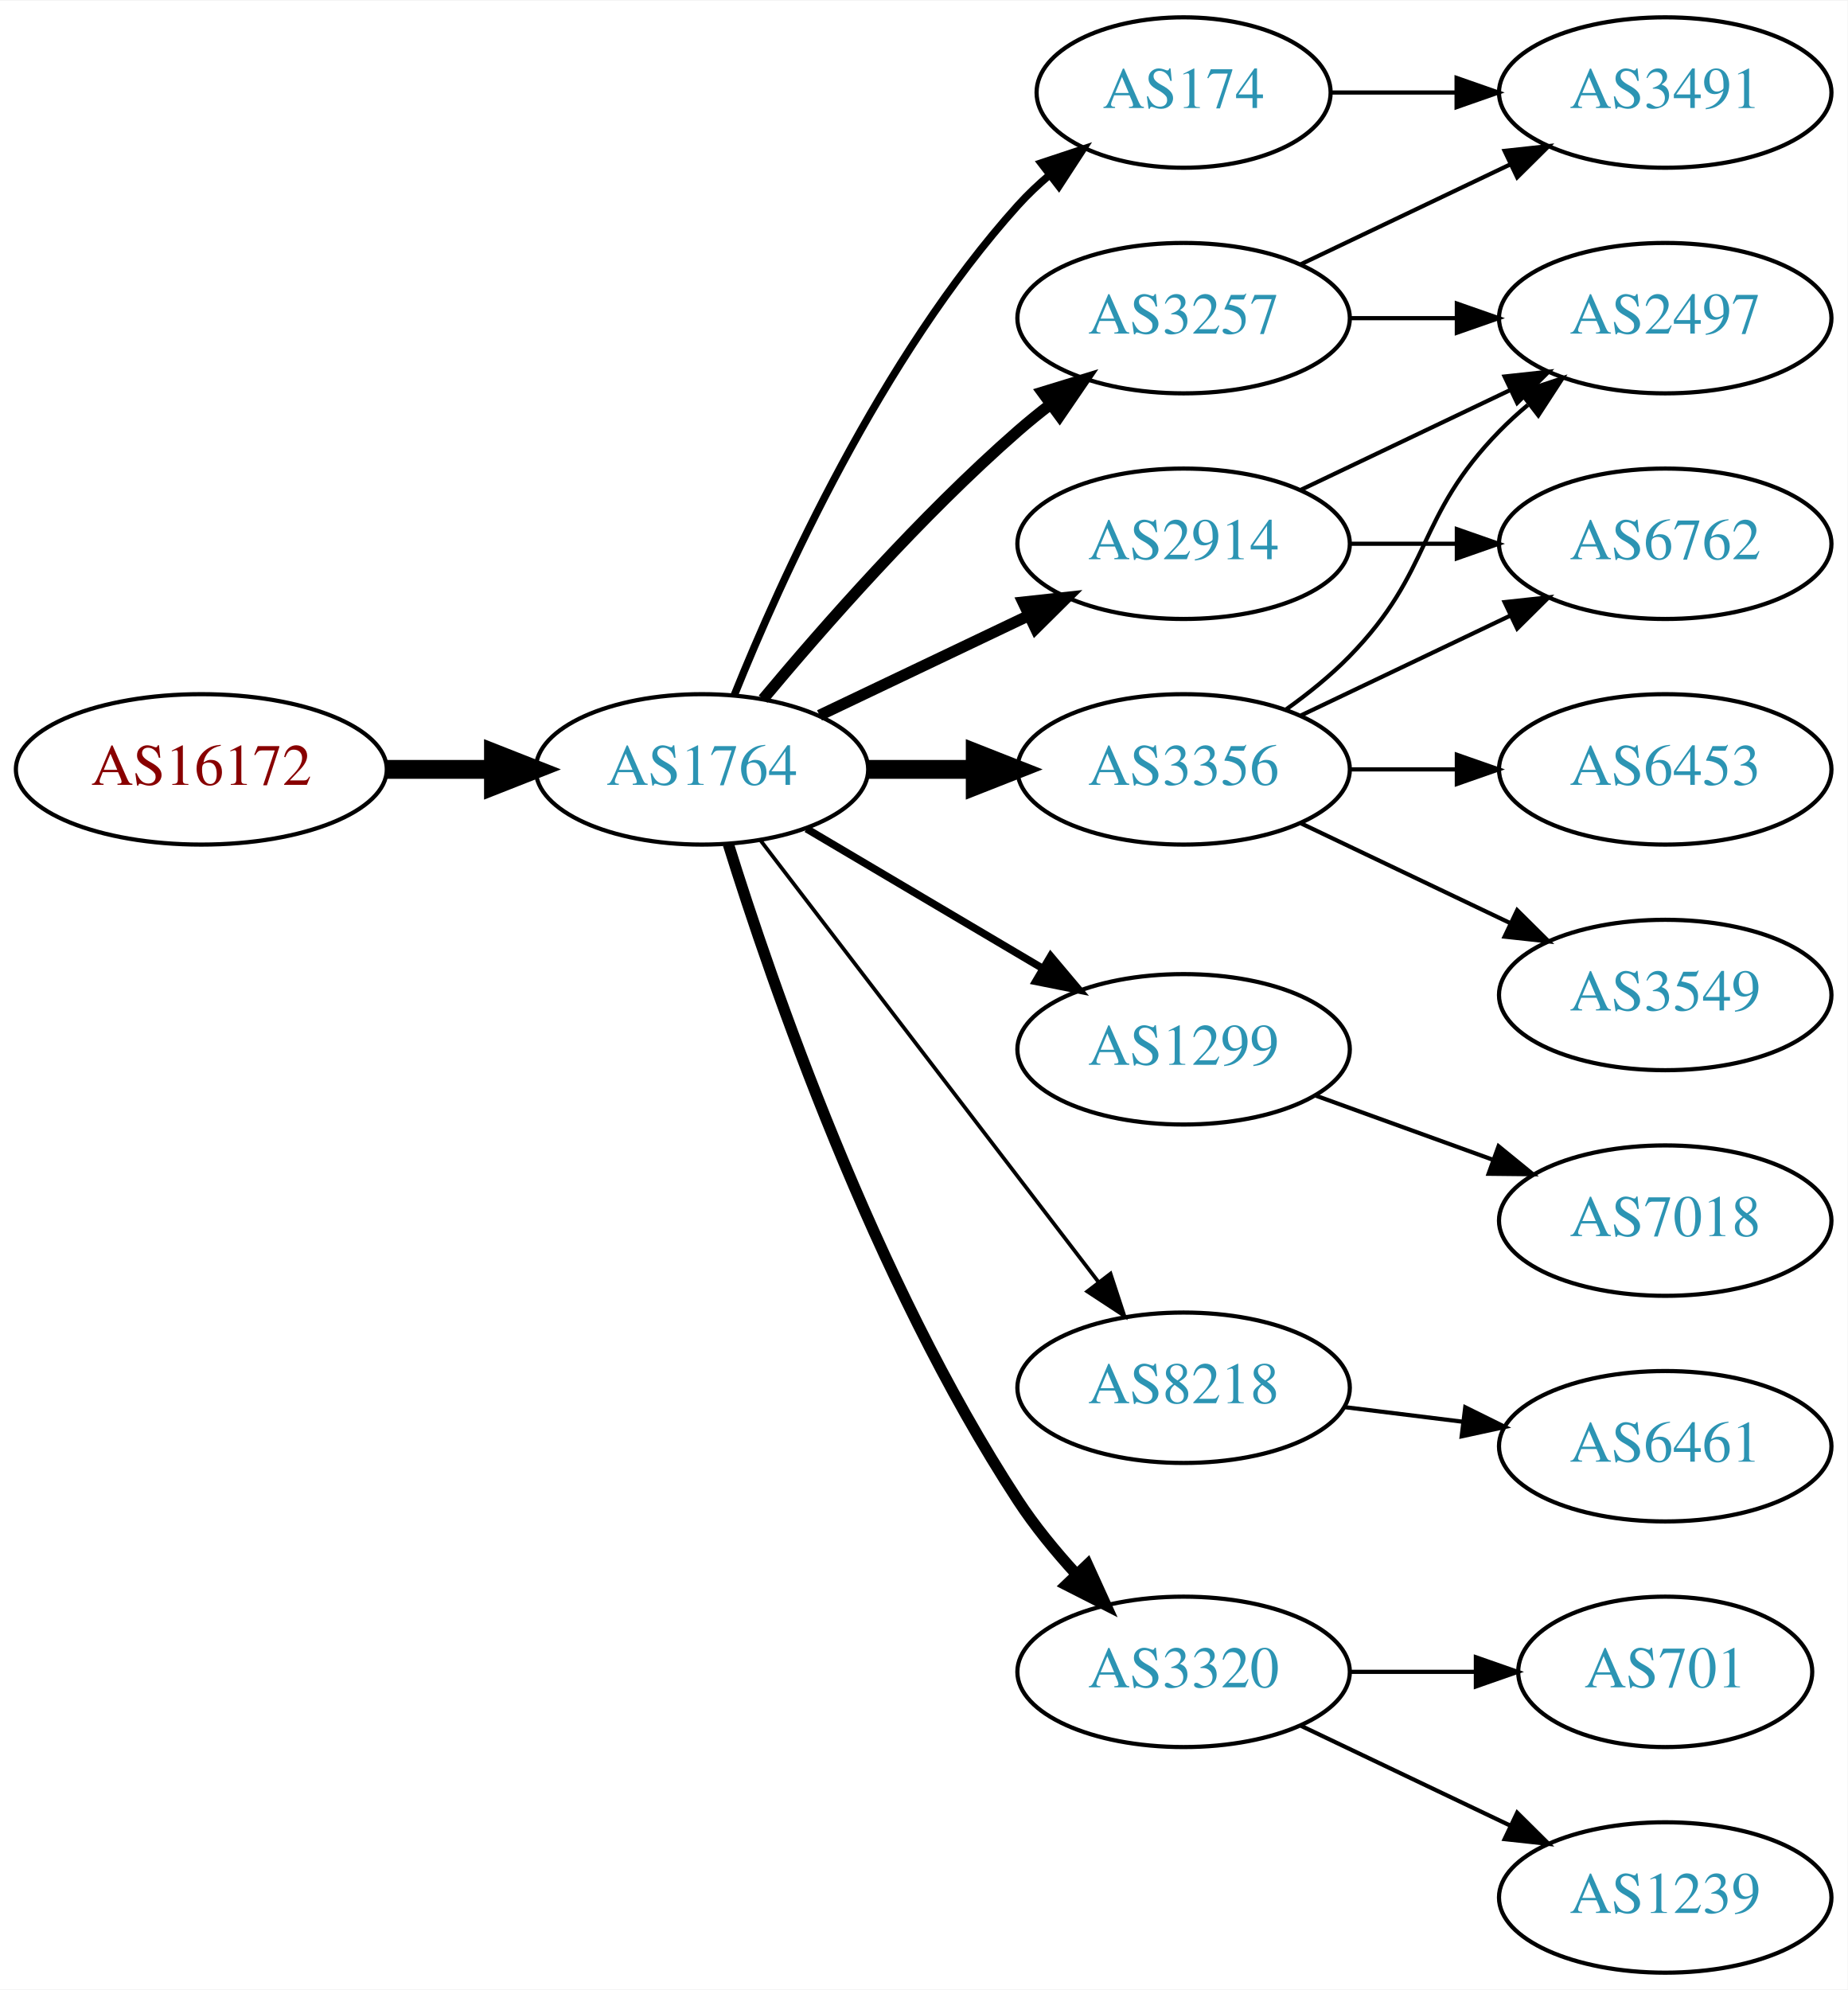
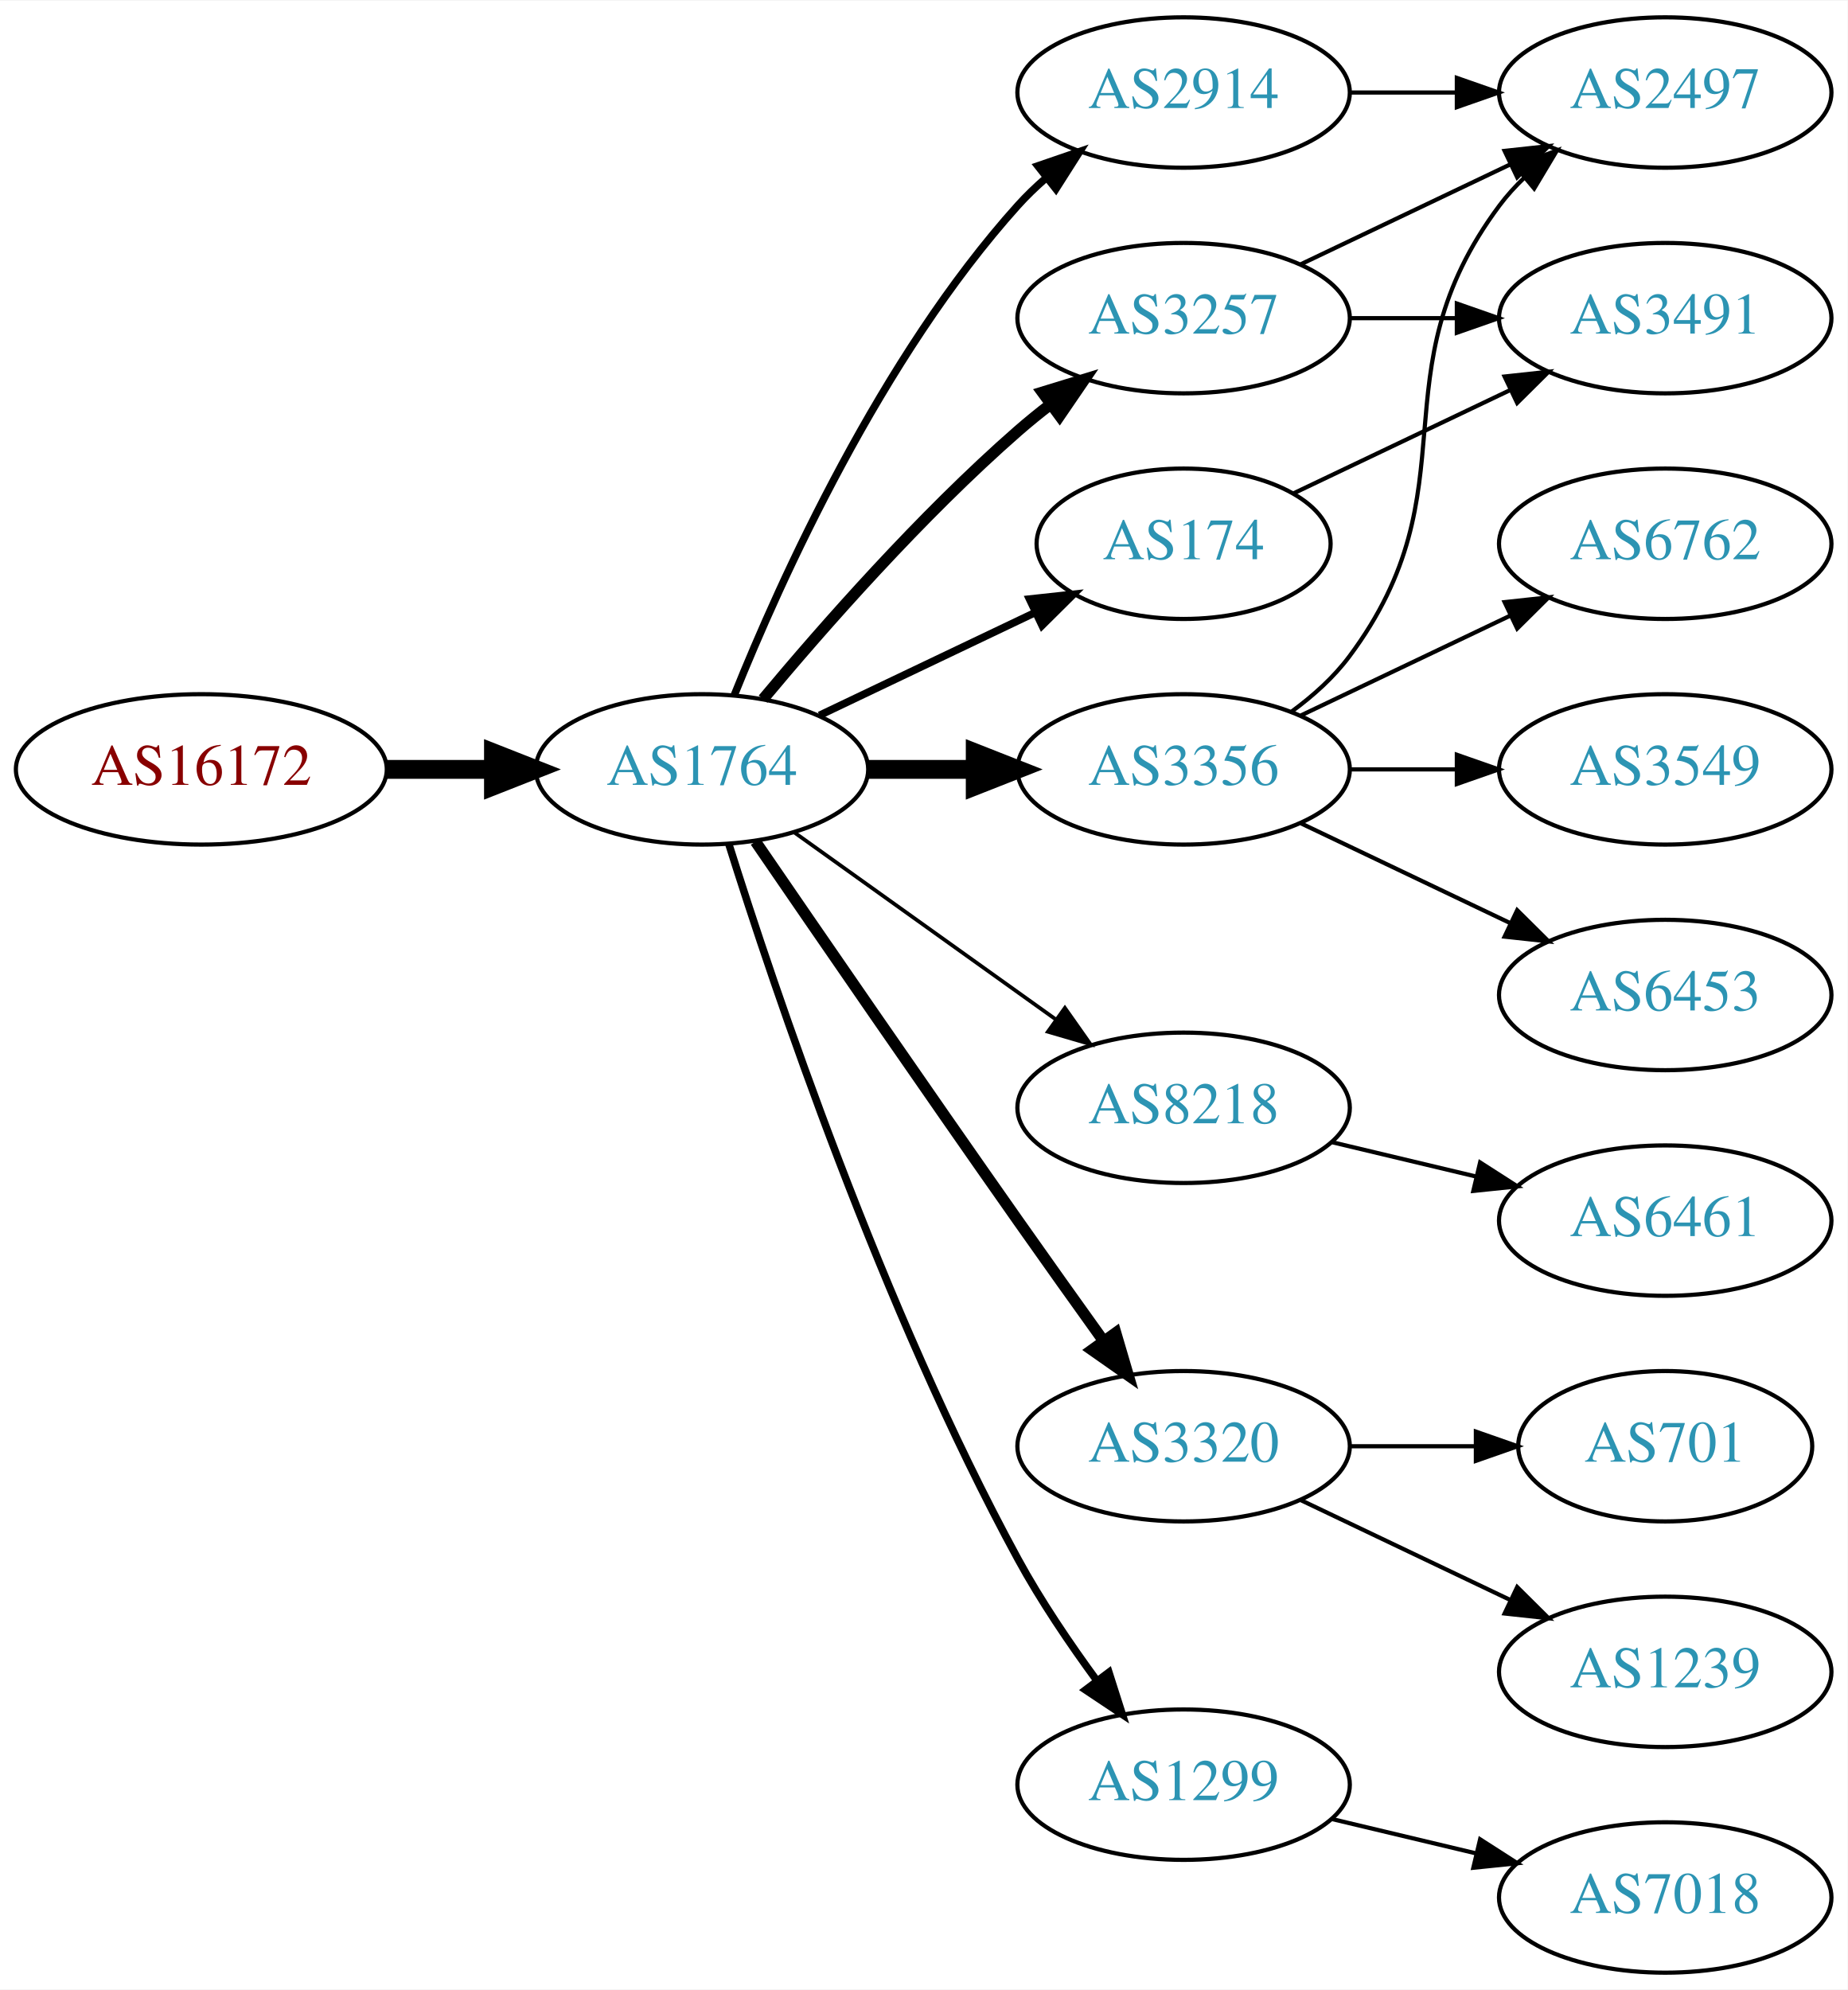
<svg xmlns="http://www.w3.org/2000/svg" xmlns:xlink="http://www.w3.org/1999/xlink" width="442pt" height="476pt" viewBox="0.00 0.00 442.27 476.00">
  <g id="graph0" class="graph" transform="scale(1 1) rotate(0) translate(4 472)">
    <polygon fill="white" stroke="none" points="-4,4 -4,-472 438.271,-472 438.271,4 -4,4" />
    <g id="node1" class="node">
      <g id="a_node1">
        <a xlink:href="/asn/16172" xlink:title="AS16172 ~ JET-ERP Betriebsgesellschaft mbH [AT]">
          <ellipse fill="#ffffff" stroke="black" cx="44.196" cy="-288" rx="44.393" ry="18" />
          <text text-anchor="middle" x="44.196" y="-284.3" font-family="Times,serif" font-size="14.00" fill="#880000">AS16172</text>
        </a>
      </g>
    </g>
    <g id="node2" class="node">
      <g id="a_node2">
        <a xlink:href="/asn/1764" xlink:title="AS1764 ~ NEXTLAYER-AS [AT]">
          <ellipse fill="#ffffff" stroke="black" cx="164.039" cy="-288" rx="39.794" ry="18" />
          <text text-anchor="middle" x="164.039" y="-284.3" font-family="Times,serif" font-size="14.00" fill="#2c94b3">AS1764</text>
        </a>
      </g>
    </g>
    <g id="edge1" class="edge">
      <path fill="none" stroke="black" stroke-width="4.5" d="M88.407,-288C96.72,-288 105.482,-288 113.965,-288" />
      <polygon fill="black" stroke="black" stroke-width="4.5" points="114.123,-291.938 124.123,-288 114.123,-284.063 114.123,-291.938" />
    </g>
    <g id="node3" class="node">
      <g id="a_node3">
-         <a xlink:href="/asn/174" xlink:title="AS174 ~ Cogent Communications [US]">
-           <ellipse fill="#ffffff" stroke="black" cx="279.332" cy="-450" rx="35.194" ry="18" />
-           <text text-anchor="middle" x="279.332" y="-446.3" font-family="Times,serif" font-size="14.00" fill="#2c94b3">AS174</text>
+         <a xlink:href="/asn/2914" xlink:title="AS2914 ~ NTT America, Inc. [US]">
+           <ellipse fill="#ffffff" stroke="black" cx="279.332" cy="-450" rx="39.794" ry="18" />
+           <text text-anchor="middle" x="279.332" y="-446.3" font-family="Times,serif" font-size="14.00" fill="#2c94b3">AS2914</text>
        </a>
      </g>
    </g>
    <g id="edge2" class="edge">
-       <path fill="none" stroke="black" stroke-width="1.8" d="M171.786,-305.787C182.837,-333.243 206.891,-386.578 239.685,-423 242.001,-425.572 244.606,-428.03 247.341,-430.343" />
-       <polygon fill="black" stroke="black" stroke-width="1.8" points="245.207,-433.117 255.264,-436.448 249.479,-427.572 245.207,-433.117" />
+       <path fill="none" stroke="black" stroke-width="1.8" d="M171.786,-305.787C182.837,-333.243 206.891,-386.578 239.685,-423 241.688,-425.224 243.906,-427.363 246.239,-429.397" />
+       <polygon fill="black" stroke="black" stroke-width="1.8" points="244.437,-432.433 254.458,-435.873 248.769,-426.935 244.437,-432.433" />
    </g>
    <g id="node4" class="node">
      <g id="a_node4">
-         <a xlink:href="/asn/2914" xlink:title="AS2914 ~ NTT America, Inc. [US]">
-           <ellipse fill="#ffffff" stroke="black" cx="279.332" cy="-342" rx="39.794" ry="18" />
-           <text text-anchor="middle" x="279.332" y="-338.3" font-family="Times,serif" font-size="14.00" fill="#2c94b3">AS2914</text>
+         <a xlink:href="/asn/8218" xlink:title="AS8218 ~ legacy Neotelecoms [FR]">
+           <ellipse fill="#ffffff" stroke="black" cx="279.332" cy="-207" rx="39.794" ry="18" />
+           <text text-anchor="middle" x="279.332" y="-203.3" font-family="Times,serif" font-size="14.00" fill="#2c94b3">AS8218</text>
        </a>
      </g>
    </g>
    <g id="edge3" class="edge">
-       <path fill="none" stroke="black" stroke-width="2.7" d="M192.175,-300.934C207.169,-308.081 225.99,-317.052 242.213,-324.785" />
-       <polygon fill="black" stroke="black" stroke-width="2.7" points="240.884,-328.028 251.417,-329.171 243.895,-321.709 240.884,-328.028" />
+       <path fill="none" stroke="black" stroke-width="0.9" d="M186.083,-272.954C203.697,-260.361 229.036,-242.245 248.701,-228.184" />
+       <polygon fill="black" stroke="black" stroke-width="0.9" points="250.917,-230.903 257.016,-222.24 246.845,-225.209 250.917,-230.903" />
    </g>
    <g id="node5" class="node">
      <g id="a_node5">
-         <a xlink:href="/asn/1299" xlink:title="AS1299 ~ Telia Carrier [EU]">
-           <ellipse fill="#ffffff" stroke="black" cx="279.332" cy="-221" rx="39.794" ry="18" />
-           <text text-anchor="middle" x="279.332" y="-217.3" font-family="Times,serif" font-size="14.00" fill="#2c94b3">AS1299</text>
-         </a>
-       </g>
-     </g>
-     <g id="edge4" class="edge">
-       <path fill="none" stroke="black" stroke-width="1.8" d="M189.065,-273.791C205.437,-264.109 227.325,-251.165 245.329,-240.518" />
-       <polygon fill="black" stroke="black" stroke-width="1.8" points="247.514,-243.292 254.34,-235.188 243.951,-237.266 247.514,-243.292" />
-     </g>
-     <g id="node6" class="node">
-       <g id="a_node6">
-         <a xlink:href="/asn/8218" xlink:title="AS8218 ~ legacy Neotelecoms [FR]">
-           <ellipse fill="#ffffff" stroke="black" cx="279.332" cy="-140" rx="39.794" ry="18" />
-           <text text-anchor="middle" x="279.332" y="-136.3" font-family="Times,serif" font-size="14.00" fill="#2c94b3">AS8218</text>
-         </a>
-       </g>
-     </g>
-     <g id="edge5" class="edge">
-       <path fill="none" stroke="black" stroke-width="0.9" d="M178.035,-271.023C197.904,-245.066 235.954,-195.36 259.048,-165.191" />
-       <polygon fill="black" stroke="black" stroke-width="0.9" points="261.839,-167.303 265.138,-157.235 256.28,-163.048 261.839,-167.303" />
-     </g>
-     <g id="node7" class="node">
-       <g id="a_node7">
        <a xlink:href="/asn/3257" xlink:title="AS3257 ~ GTT [DE]">
          <ellipse fill="#ffffff" stroke="black" cx="279.332" cy="-396" rx="39.794" ry="18" />
          <text text-anchor="middle" x="279.332" y="-392.3" font-family="Times,serif" font-size="14.00" fill="#2c94b3">AS3257</text>
        </a>
      </g>
    </g>
-     <g id="edge6" class="edge">
+     <g id="edge4" class="edge">
      <path fill="none" stroke="black" stroke-width="2.7" d="M178.669,-304.817C192.951,-321.929 216.498,-348.745 239.685,-369 242.151,-371.154 244.789,-373.294 247.487,-375.372" />
      <polygon fill="black" stroke="black" stroke-width="2.7" points="245.512,-378.264 255.641,-381.37 249.66,-372.625 245.512,-378.264" />
    </g>
-     <g id="node8" class="node">
-       <g id="a_node8">
+     <g id="node6" class="node">
+       <g id="a_node6">
+         <a xlink:href="/asn/3320" xlink:title="AS3320 ~ DTAG [DE]">
+           <ellipse fill="#ffffff" stroke="black" cx="279.332" cy="-126" rx="39.794" ry="18" />
+           <text text-anchor="middle" x="279.332" y="-122.3" font-family="Times,serif" font-size="14.00" fill="#2c94b3">AS3320</text>
+         </a>
+       </g>
+     </g>
+     <g id="edge5" class="edge">
+       <path fill="none" stroke="black" stroke-width="2.7" d="M176.846,-270.731C191.489,-249.358 217.262,-211.88 239.685,-180 246.32,-170.567 253.67,-160.261 260.164,-151.205" />
+       <polygon fill="black" stroke="black" stroke-width="2.7" points="263.085,-153.138 266.076,-142.974 257.399,-149.054 263.085,-153.138" />
+     </g>
+     <g id="node7" class="node">
+       <g id="a_node7">
        <a xlink:href="/asn/3356" xlink:title="AS3356 ~ Level 3 Parent, LLC [US]">
          <ellipse fill="#ffffff" stroke="black" cx="279.332" cy="-288" rx="39.794" ry="18" />
          <text text-anchor="middle" x="279.332" y="-284.3" font-family="Times,serif" font-size="14.00" fill="#2c94b3">AS3356</text>
        </a>
      </g>
    </g>
-     <g id="edge7" class="edge">
+     <g id="edge6" class="edge">
      <path fill="none" stroke="black" stroke-width="4.5" d="M203.711,-288C211.914,-288 220.678,-288 229.21,-288" />
      <polygon fill="black" stroke="black" stroke-width="4.5" points="229.449,-291.938 239.449,-288 229.449,-284.063 229.449,-291.938" />
    </g>
+     <g id="node8" class="node">
+       <g id="a_node8">
+         <a xlink:href="/asn/174" xlink:title="AS174 ~ Cogent Communications [US]">
+           <ellipse fill="#ffffff" stroke="black" cx="279.332" cy="-342" rx="35.194" ry="18" />
+           <text text-anchor="middle" x="279.332" y="-338.3" font-family="Times,serif" font-size="14.00" fill="#2c94b3">AS174</text>
+         </a>
+       </g>
+     </g>
+     <g id="edge7" class="edge">
+       <path fill="none" stroke="black" stroke-width="1.8" d="M192.175,-300.934C207.607,-308.29 227.092,-317.577 243.628,-325.459" />
+       <polygon fill="black" stroke="black" stroke-width="1.8" points="242.436,-328.768 252.969,-329.911 245.448,-322.449 242.436,-328.768" />
+     </g>
    <g id="node9" class="node">
      <g id="a_node9">
-         <a xlink:href="/asn/3320" xlink:title="AS3320 ~ DTAG [DE]">
-           <ellipse fill="#ffffff" stroke="black" cx="279.332" cy="-72" rx="39.794" ry="18" />
-           <text text-anchor="middle" x="279.332" y="-68.3" font-family="Times,serif" font-size="14.00" fill="#2c94b3">AS3320</text>
+         <a xlink:href="/asn/1299" xlink:title="AS1299 ~ Telia Carrier [EU]">
+           <ellipse fill="#ffffff" stroke="black" cx="279.332" cy="-45" rx="39.794" ry="18" />
+           <text text-anchor="middle" x="279.332" y="-41.3" font-family="Times,serif" font-size="14.00" fill="#2c94b3">AS1299</text>
        </a>
      </g>
    </g>
    <g id="edge8" class="edge">
-       <path fill="none" stroke="black" stroke-width="2.7" d="M170.35,-270.093C180.589,-237.221 205.137,-165.787 239.685,-113 243.644,-106.951 248.538,-100.977 253.498,-95.54" />
-       <polygon fill="black" stroke="black" stroke-width="2.7" points="256.32,-97.654 260.709,-88.011 251.264,-92.812 256.32,-97.654" />
+       <path fill="none" stroke="black" stroke-width="1.8" d="M170.46,-270.159C181.231,-235.854 207.122,-158.797 239.685,-99 245.117,-89.026 252.091,-78.731 258.617,-69.84" />
+       <polygon fill="black" stroke="black" stroke-width="1.8" points="261.45,-71.895 264.67,-61.802 255.858,-67.684 261.45,-71.895" />
    </g>
    <g id="node11" class="node">
      <g id="a_node11">
-         <a xlink:href="/asn/3491" xlink:title="AS3491 ~ PCCW Global, Inc. [US]">
+         <a xlink:href="/asn/2497" xlink:title="AS2497 ~ Internet Initiative Japan Inc. [JP]">
          <ellipse fill="#ffffff" stroke="black" cx="394.625" cy="-450" rx="39.794" ry="18" />
-           <text text-anchor="middle" x="394.625" y="-446.3" font-family="Times,serif" font-size="14.00" fill="#2c94b3">AS3491</text>
-         </a>
-       </g>
-     </g>
-     <g id="edge21" class="edge">
-       <path fill="none" stroke="black" d="M314.631,-450C324.008,-450 334.358,-450 344.393,-450" />
-       <polygon fill="black" stroke="black" points="344.681,-453.5 354.681,-450 344.681,-446.5 344.681,-453.5" />
+           <text text-anchor="middle" x="394.625" y="-446.3" font-family="Times,serif" font-size="14.00" fill="#2c94b3">AS2497</text>
+         </a>
+       </g>
+     </g>
+     <g id="edge20" class="edge">
+       <path fill="none" stroke="black" d="M319.004,-450C327.207,-450 335.971,-450 344.503,-450" />
+       <polygon fill="black" stroke="black" points="344.742,-453.5 354.742,-450 344.742,-446.5 344.742,-453.5" />
+     </g>
+     <g id="node10" class="node">
+       <g id="a_node10">
+         <a xlink:href="/asn/6461" xlink:title="AS6461 ~ Zayo Bandwidth [US]">
+           <ellipse fill="#ffffff" stroke="black" cx="394.625" cy="-180" rx="39.794" ry="18" />
+           <text text-anchor="middle" x="394.625" y="-176.3" font-family="Times,serif" font-size="14.00" fill="#2c94b3">AS6461</text>
+         </a>
+       </g>
+     </g>
+     <g id="edge9" class="edge">
+       <path fill="none" stroke="black" d="M314.939,-198.752C325.81,-196.162 337.964,-193.265 349.407,-190.538" />
+       <polygon fill="black" stroke="black" points="350.313,-193.92 359.229,-188.197 348.69,-187.111 350.313,-193.92" />
+     </g>
+     <g id="edge10" class="edge">
+       <path fill="none" stroke="black" d="M307.468,-408.934C322.462,-416.081 341.283,-425.052 357.506,-432.785" />
+       <polygon fill="black" stroke="black" points="356.177,-436.028 366.71,-437.171 359.188,-429.709 356.177,-436.028" />
    </g>
    <g id="node12" class="node">
      <g id="a_node12">
-         <a xlink:href="/asn/2497" xlink:title="AS2497 ~ Internet Initiative Japan Inc. [JP]">
+         <a xlink:href="/asn/3491" xlink:title="AS3491 ~ PCCW Global, Inc. [US]">
          <ellipse fill="#ffffff" stroke="black" cx="394.625" cy="-396" rx="39.794" ry="18" />
-           <text text-anchor="middle" x="394.625" y="-392.3" font-family="Times,serif" font-size="14.00" fill="#2c94b3">AS2497</text>
-         </a>
-       </g>
-     </g>
-     <g id="edge19" class="edge">
-       <path fill="none" stroke="black" d="M307.468,-354.934C322.462,-362.081 341.283,-371.052 357.506,-378.785" />
-       <polygon fill="black" stroke="black" points="356.177,-382.028 366.71,-383.171 359.188,-375.709 356.177,-382.028" />
-     </g>
-     <g id="node16" class="node">
-       <g id="a_node16">
+           <text text-anchor="middle" x="394.625" y="-392.3" font-family="Times,serif" font-size="14.00" fill="#2c94b3">AS3491</text>
+         </a>
+       </g>
+     </g>
+     <g id="edge11" class="edge">
+       <path fill="none" stroke="black" d="M319.004,-396C327.207,-396 335.971,-396 344.503,-396" />
+       <polygon fill="black" stroke="black" points="344.742,-399.5 354.742,-396 344.742,-392.5 344.742,-399.5" />
+     </g>
+     <g id="node13" class="node">
+       <g id="a_node13">
+         <a xlink:href="/asn/1239" xlink:title="AS1239 ~ Sprint [US]">
+           <ellipse fill="#ffffff" stroke="black" cx="394.625" cy="-72" rx="39.794" ry="18" />
+           <text text-anchor="middle" x="394.625" y="-68.3" font-family="Times,serif" font-size="14.00" fill="#2c94b3">AS1239</text>
+         </a>
+       </g>
+     </g>
+     <g id="edge12" class="edge">
+       <path fill="none" stroke="black" d="M307.468,-113.066C322.462,-105.919 341.283,-96.948 357.506,-89.215" />
+       <polygon fill="black" stroke="black" points="359.188,-92.291 366.71,-84.829 356.177,-85.972 359.188,-92.291" />
+     </g>
+     <g id="node14" class="node">
+       <g id="a_node14">
+         <a xlink:href="/asn/701" xlink:title="AS701 ~ UUNET [US]">
+           <ellipse fill="#ffffff" stroke="black" cx="394.625" cy="-126" rx="35.194" ry="18" />
+           <text text-anchor="middle" x="394.625" y="-122.3" font-family="Times,serif" font-size="14.00" fill="#2c94b3">AS701</text>
+         </a>
+       </g>
+     </g>
+     <g id="edge13" class="edge">
+       <path fill="none" stroke="black" d="M319.004,-126C328.709,-126 339.2,-126 349.163,-126" />
+       <polygon fill="black" stroke="black" points="349.299,-129.5 359.299,-126 349.299,-122.5 349.299,-129.5" />
+     </g>
+     <g id="edge16" class="edge">
+       <path fill="none" stroke="black" d="M305.262,-301.882C310.338,-305.611 315.256,-310.016 318.978,-315 349.249,-355.542 324.707,-382.458 354.978,-423 356.723,-425.336 358.73,-427.545 360.893,-429.617" />
+       <polygon fill="black" stroke="black" points="358.771,-432.405 368.694,-436.118 363.253,-427.027 358.771,-432.405" />
+     </g>
+     <g id="node15" class="node">
+       <g id="a_node15">
        <a xlink:href="/asn/6762" xlink:title="AS6762 ~ TELECOM ITALIA SPARKLE S.p.A. [IT]">
          <ellipse fill="#ffffff" stroke="black" cx="394.625" cy="-342" rx="39.794" ry="18" />
          <text text-anchor="middle" x="394.625" y="-338.3" font-family="Times,serif" font-size="14.00" fill="#2c94b3">AS6762</text>
        </a>
      </g>
    </g>
-     <g id="edge20" class="edge">
-       <path fill="none" stroke="black" d="M319.004,-342C327.207,-342 335.971,-342 344.503,-342" />
-       <polygon fill="black" stroke="black" points="344.742,-345.5 354.742,-342 344.742,-338.5 344.742,-345.5" />
+     <g id="edge14" class="edge">
+       <path fill="none" stroke="black" d="M307.468,-300.934C322.462,-308.081 341.283,-317.052 357.506,-324.785" />
+       <polygon fill="black" stroke="black" points="356.177,-328.028 366.71,-329.171 359.188,-321.709 356.177,-328.028" />
+     </g>
+     <g id="node16" class="node">
+       <g id="a_node16">
+         <a xlink:href="/asn/3549" xlink:title="AS3549 ~ Level 3 Parent, LLC [US]">
+           <ellipse fill="#ffffff" stroke="black" cx="394.625" cy="-288" rx="39.794" ry="18" />
+           <text text-anchor="middle" x="394.625" y="-284.3" font-family="Times,serif" font-size="14.00" fill="#2c94b3">AS3549</text>
+         </a>
+       </g>
+     </g>
+     <g id="edge15" class="edge">
+       <path fill="none" stroke="black" d="M319.004,-288C327.207,-288 335.971,-288 344.503,-288" />
+       <polygon fill="black" stroke="black" points="344.742,-291.5 354.742,-288 344.742,-284.5 344.742,-291.5" />
+     </g>
+     <g id="node17" class="node">
+       <g id="a_node17">
+         <a xlink:href="/asn/6453" xlink:title="AS6453 ~ TATA COMMUNICATIONS (AMERICA) INC [US]">
+           <ellipse fill="#ffffff" stroke="black" cx="394.625" cy="-234" rx="39.794" ry="18" />
+           <text text-anchor="middle" x="394.625" y="-230.3" font-family="Times,serif" font-size="14.00" fill="#2c94b3">AS6453</text>
+         </a>
+       </g>
+     </g>
+     <g id="edge17" class="edge">
+       <path fill="none" stroke="black" d="M307.468,-275.066C322.462,-267.919 341.283,-258.948 357.506,-251.215" />
+       <polygon fill="black" stroke="black" points="359.188,-254.291 366.71,-246.829 356.177,-247.972 359.188,-254.291" />
+     </g>
+     <g id="edge19" class="edge">
+       <path fill="none" stroke="black" d="M305.757,-354.119C321.059,-361.413 340.783,-370.814 357.665,-378.86" />
+       <polygon fill="black" stroke="black" points="356.172,-382.026 366.705,-383.169 359.184,-375.707 356.172,-382.026" />
    </g>
    <g id="node18" class="node">
      <g id="a_node18">
        <a xlink:href="/asn/7018" xlink:title="AS7018 ~ AT&amp;T Services, Inc. [US]">
-           <ellipse fill="#ffffff" stroke="black" cx="394.625" cy="-180" rx="39.794" ry="18" />
-           <text text-anchor="middle" x="394.625" y="-176.3" font-family="Times,serif" font-size="14.00" fill="#2c94b3">AS7018</text>
+           <ellipse fill="#ffffff" stroke="black" cx="394.625" cy="-18" rx="39.794" ry="18" />
+           <text text-anchor="middle" x="394.625" y="-14.3" font-family="Times,serif" font-size="14.00" fill="#2c94b3">AS7018</text>
        </a>
      </g>
    </g>
    <g id="edge18" class="edge">
-       <path fill="none" stroke="black" d="M310.99,-209.905C323.963,-205.21 339.256,-199.676 353.137,-194.652" />
-       <polygon fill="black" stroke="black" points="354.729,-197.798 362.941,-191.104 352.347,-191.216 354.729,-197.798" />
-     </g>
-     <g id="node10" class="node">
-       <g id="a_node10">
-         <a xlink:href="/asn/6461" xlink:title="AS6461 ~ Zayo Bandwidth [US]">
-           <ellipse fill="#ffffff" stroke="black" cx="394.625" cy="-126" rx="39.794" ry="18" />
-           <text text-anchor="middle" x="394.625" y="-122.3" font-family="Times,serif" font-size="14.00" fill="#2c94b3">AS6461</text>
-         </a>
-       </g>
-     </g>
-     <g id="edge9" class="edge">
-       <path fill="none" stroke="black" d="M317.742,-135.377C326.83,-134.254 336.667,-133.038 346.152,-131.866" />
-       <polygon fill="black" stroke="black" points="346.758,-135.318 356.254,-130.618 345.9,-128.371 346.758,-135.318" />
-     </g>
-     <g id="edge10" class="edge">
-       <path fill="none" stroke="black" d="M307.468,-408.934C322.462,-416.081 341.283,-425.052 357.506,-432.785" />
-       <polygon fill="black" stroke="black" points="356.177,-436.028 366.71,-437.171 359.188,-429.709 356.177,-436.028" />
-     </g>
-     <g id="edge11" class="edge">
-       <path fill="none" stroke="black" d="M319.004,-396C327.207,-396 335.971,-396 344.503,-396" />
-       <polygon fill="black" stroke="black" points="344.742,-399.5 354.742,-396 344.742,-392.5 344.742,-399.5" />
-     </g>
-     <g id="edge16" class="edge">
-       <path fill="none" stroke="black" d="M303.926,-302.389C309.182,-306.148 314.513,-310.437 318.978,-315 339.151,-335.617 334.806,-348.383 354.978,-369 357.071,-371.139 359.354,-373.218 361.731,-375.21" />
-       <polygon fill="black" stroke="black" points="359.974,-378.275 370.031,-381.611 364.249,-372.732 359.974,-378.275" />
-     </g>
-     <g id="node15" class="node">
-       <g id="a_node15">
-         <a xlink:href="/asn/3549" xlink:title="AS3549 ~ Level 3 Parent, LLC [US]">
-           <ellipse fill="#ffffff" stroke="black" cx="394.625" cy="-234" rx="39.794" ry="18" />
-           <text text-anchor="middle" x="394.625" y="-230.3" font-family="Times,serif" font-size="14.00" fill="#2c94b3">AS3549</text>
-         </a>
-       </g>
-     </g>
-     <g id="edge14" class="edge">
-       <path fill="none" stroke="black" d="M307.468,-275.066C322.462,-267.919 341.283,-258.948 357.506,-251.215" />
-       <polygon fill="black" stroke="black" points="359.188,-254.291 366.71,-246.829 356.177,-247.972 359.188,-254.291" />
-     </g>
-     <g id="edge15" class="edge">
-       <path fill="none" stroke="black" d="M307.468,-300.934C322.462,-308.081 341.283,-317.052 357.506,-324.785" />
-       <polygon fill="black" stroke="black" points="356.177,-328.028 366.71,-329.171 359.188,-321.709 356.177,-328.028" />
-     </g>
-     <g id="node17" class="node">
-       <g id="a_node17">
-         <a xlink:href="/asn/6453" xlink:title="AS6453 ~ TATA COMMUNICATIONS (AMERICA) INC [US]">
-           <ellipse fill="#ffffff" stroke="black" cx="394.625" cy="-288" rx="39.794" ry="18" />
-           <text text-anchor="middle" x="394.625" y="-284.3" font-family="Times,serif" font-size="14.00" fill="#2c94b3">AS6453</text>
-         </a>
-       </g>
-     </g>
-     <g id="edge17" class="edge">
-       <path fill="none" stroke="black" d="M319.004,-288C327.207,-288 335.971,-288 344.503,-288" />
-       <polygon fill="black" stroke="black" points="344.742,-291.5 354.742,-288 344.742,-284.5 344.742,-291.5" />
-     </g>
-     <g id="node13" class="node">
-       <g id="a_node13">
-         <a xlink:href="/asn/1239" xlink:title="AS1239 ~ Sprint [US]">
-           <ellipse fill="#ffffff" stroke="black" cx="394.625" cy="-18" rx="39.794" ry="18" />
-           <text text-anchor="middle" x="394.625" y="-14.3" font-family="Times,serif" font-size="14.00" fill="#2c94b3">AS1239</text>
-         </a>
-       </g>
-     </g>
-     <g id="edge12" class="edge">
-       <path fill="none" stroke="black" d="M307.468,-59.066C322.462,-51.919 341.283,-42.948 357.506,-35.215" />
-       <polygon fill="black" stroke="black" points="359.188,-38.291 366.71,-30.829 356.177,-31.972 359.188,-38.291" />
-     </g>
-     <g id="node14" class="node">
-       <g id="a_node14">
-         <a xlink:href="/asn/701" xlink:title="AS701 ~ UUNET [US]">
-           <ellipse fill="#ffffff" stroke="black" cx="394.625" cy="-72" rx="35.194" ry="18" />
-           <text text-anchor="middle" x="394.625" y="-68.3" font-family="Times,serif" font-size="14.00" fill="#2c94b3">AS701</text>
-         </a>
-       </g>
-     </g>
-     <g id="edge13" class="edge">
-       <path fill="none" stroke="black" d="M319.004,-72C328.709,-72 339.2,-72 349.163,-72" />
-       <polygon fill="black" stroke="black" points="349.299,-75.5 359.299,-72 349.299,-68.5 349.299,-75.5" />
+       <path fill="none" stroke="black" d="M314.939,-36.752C325.81,-34.162 337.964,-31.265 349.407,-28.538" />
+       <polygon fill="black" stroke="black" points="350.313,-31.92 359.229,-26.197 348.69,-25.111 350.313,-31.92" />
    </g>
  </g>
</svg>
